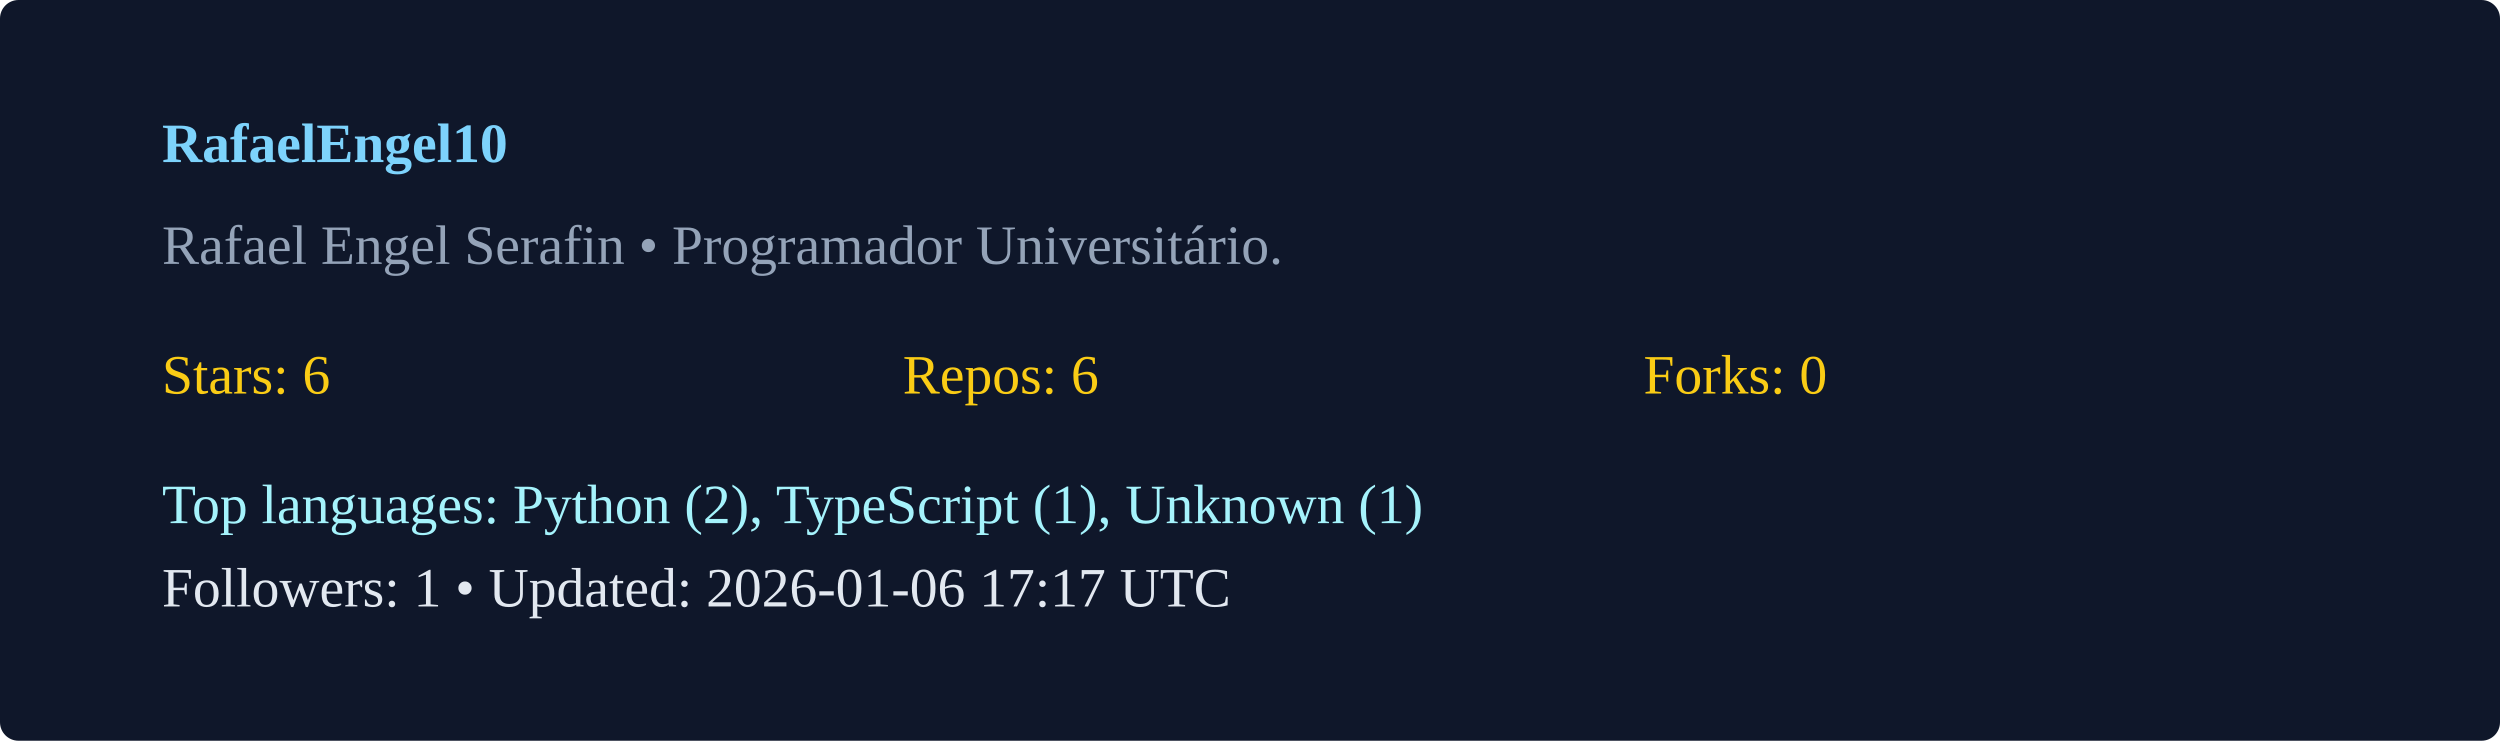
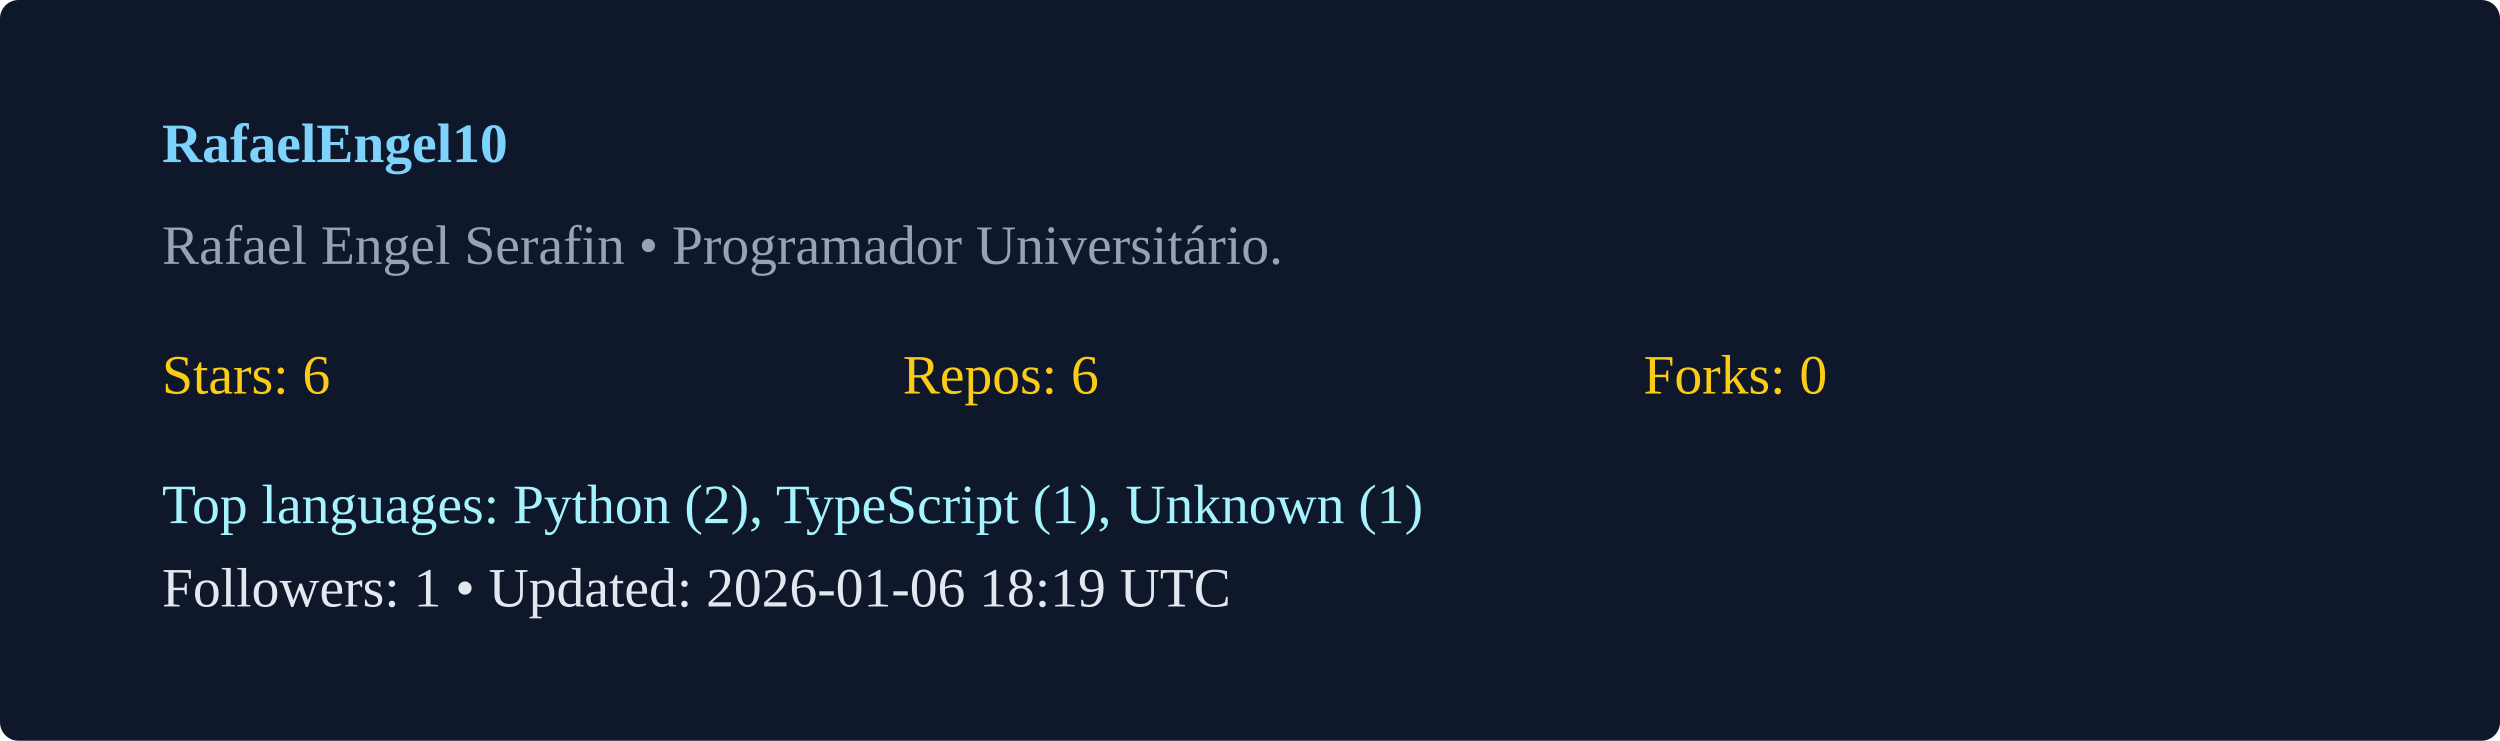
<svg xmlns="http://www.w3.org/2000/svg" width="540" height="160" viewBox="0 0 540 160">
  <rect width="100%" height="100%" rx="4" fill="#0f172a" />
  <g transform="translate(35,35)">
    <text x="0" y="0" fill="#7dd3fc" font-weight="600">RafaelEngel10</text>
    <text x="0" y="22" fill="#94a3b8">Rafael Engel Serafin  • Programador Universitário. </text>
    <g transform="translate(0,50)">
      <text x="0" y="0" fill="#facc15">Stars: 6</text>
      <text x="160" y="0" fill="#facc15">Repos: 6</text>
      <text x="320" y="0" fill="#facc15">Forks: 0</text>
      <text x="0" y="28" fill="#a5f3fc">Top languages: Python (2), TypeScript (1), Unknown (1)</text>
-       <text x="0" y="46" fill="#e2e8f0">Followers: 1 • Updated: 2026-01-06 17:17 UTC</text>
+       <text x="0" y="46" fill="#e2e8f0">Followers: 1 • Updated: 2026-01-06 18:19 UTC</text>
    </g>
  </g>
</svg>
